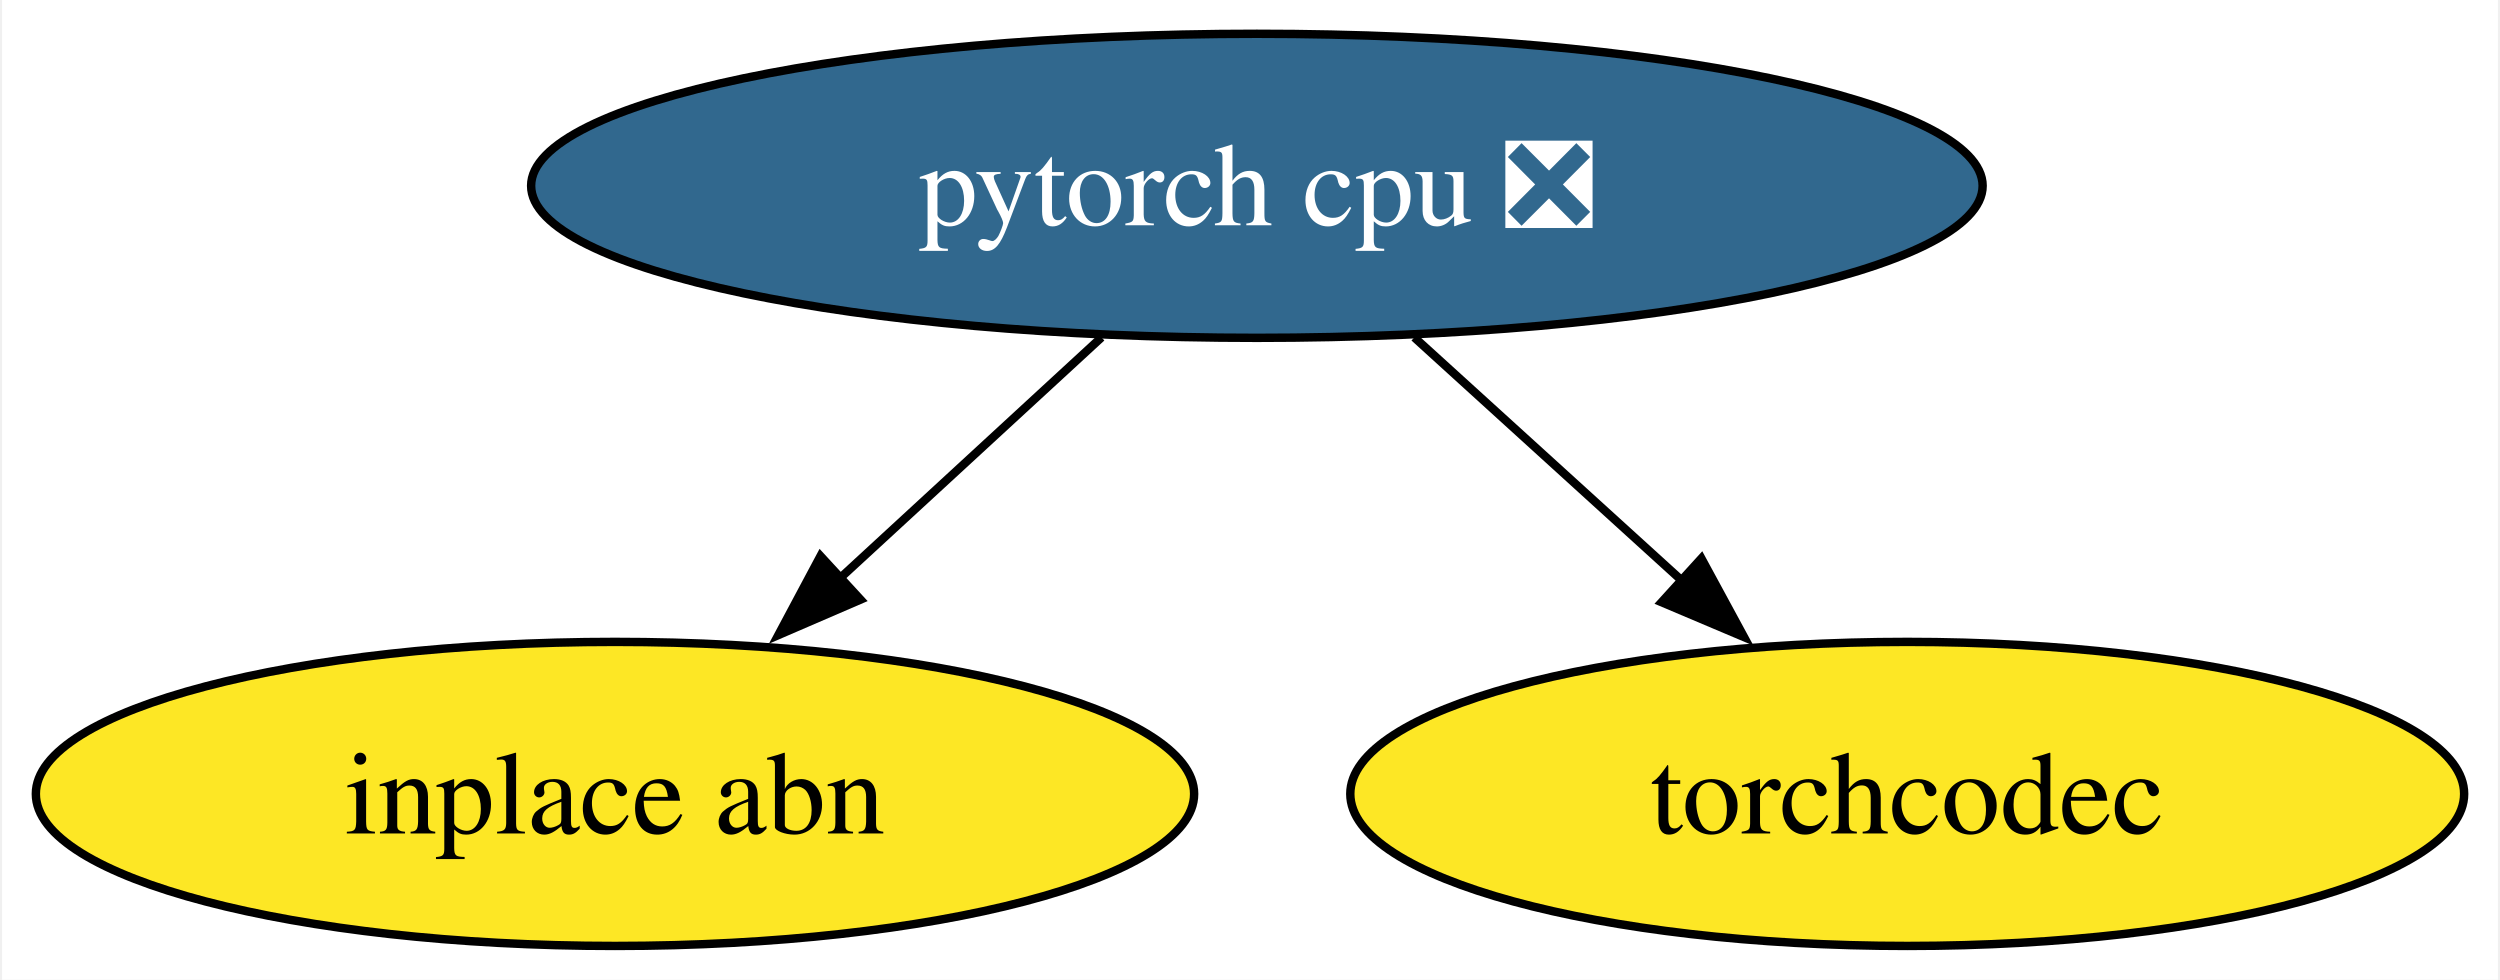
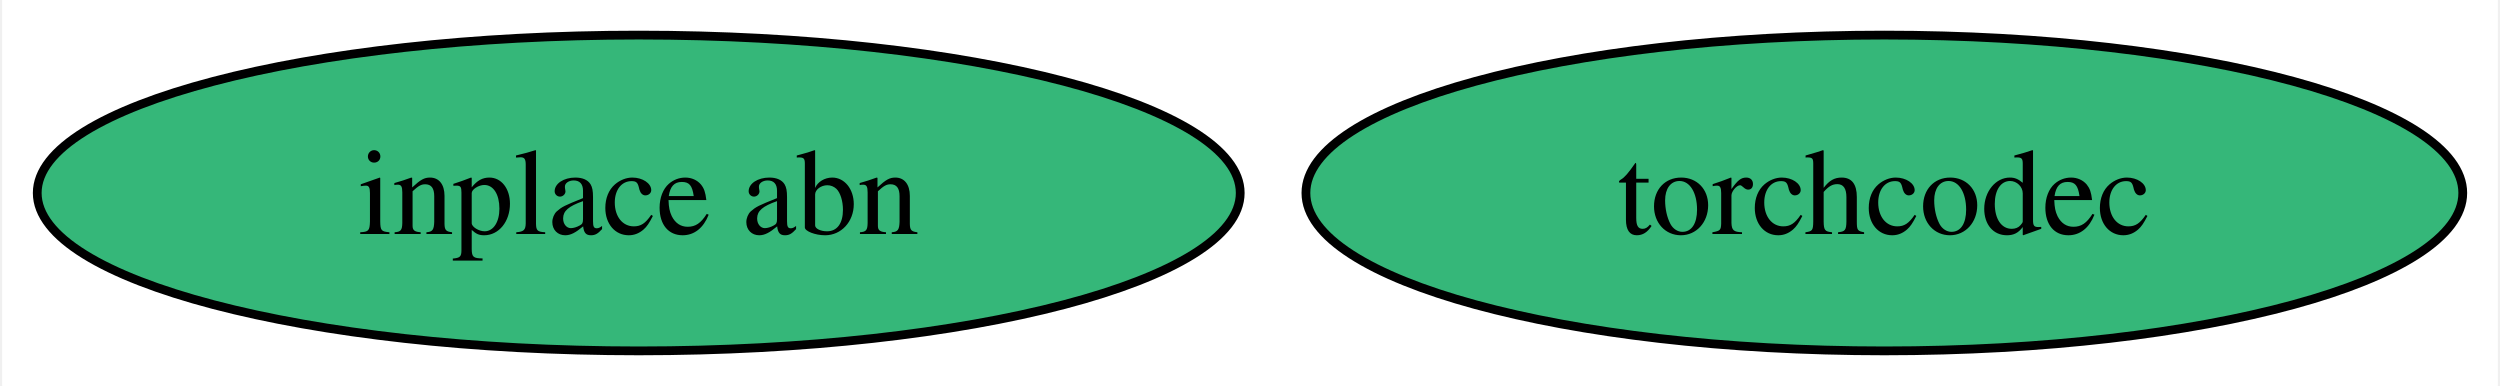
- <svg xmlns="http://www.w3.org/2000/svg" xmlns:xlink="http://www.w3.org/1999/xlink" width="296pt" height="116pt" viewBox="0.00 0.00 295.51 116.00">
-   <g id="graph0" class="graph" transform="scale(1 1) rotate(0) translate(4 112)">
-     <polygon fill="white" stroke="none" points="-4,4 -4,-112 291.51,-112 291.51,4 -4,4" />
+ <svg xmlns="http://www.w3.org/2000/svg" xmlns:xlink="http://www.w3.org/1999/xlink" width="285pt" height="44pt" viewBox="0.00 0.00 284.51 44.00">
+   <g id="graph0" class="graph" transform="scale(1 1) rotate(0) translate(4 40)">
+     <polygon fill="white" stroke="none" points="-4,4 -4,-40 280.51,-40 280.51,4 -4,4" />
    <g id="node1" class="node">
      <g id="a_node1">
-         <a xlink:href="https://github.com/conda-forge/pytorch-cpu-feedstock/pull/384" xlink:title="pytorch cpu ❎">
-           <ellipse fill="#31688e" stroke="black" cx="144.57" cy="-90" rx="85.93" ry="18" />
-           <text text-anchor="middle" x="144.57" y="-85.33" font-family="Times,serif" font-size="14.00" fill="white">pytorch cpu ❎</text>
+         <a xlink:href="https://github.com/conda-forge/inplace-abn-feedstock" xlink:title="inplace abn">
+           <ellipse fill="#35b779" stroke="black" cx="68.57" cy="-18" rx="68.57" ry="18" />
+           <text text-anchor="middle" x="68.57" y="-13.32" font-family="Times,serif" font-size="14.00">inplace abn</text>
        </a>
      </g>
    </g>
    <g id="node2" class="node">
      <g id="a_node2">
-         <a xlink:href="https://github.com/conda-forge/inplace-abn-feedstock" xlink:title="inplace abn">
-           <ellipse fill="#fde725" stroke="black" cx="68.57" cy="-18" rx="68.57" ry="18" />
-           <text text-anchor="middle" x="68.57" y="-13.32" font-family="Times,serif" font-size="14.00">inplace abn</text>
+         <a xlink:href="https://github.com/conda-forge/torchcodec-feedstock" xlink:title="torchcodec">
+           <ellipse fill="#35b779" stroke="black" cx="210.57" cy="-18" rx="65.94" ry="18" />
+           <text text-anchor="middle" x="210.57" y="-13.32" font-family="Times,serif" font-size="14.00">torchcodec</text>
        </a>
      </g>
    </g>
-     <g id="edge1" class="edge">
-       <path fill="none" stroke="black" d="M126.17,-72.05C116.84,-63.46 105.33,-52.86 95.06,-43.4" />
-       <polygon fill="black" stroke="black" points="97.64,-41.01 87.91,-36.81 92.9,-46.16 97.64,-41.01" />
-     </g>
-     <g id="node3" class="node">
-       <g id="a_node3">
-         <a xlink:href="https://github.com/conda-forge/torchcodec-feedstock" xlink:title="torchcodec">
-           <ellipse fill="#fde725" stroke="black" cx="221.57" cy="-18" rx="65.94" ry="18" />
-           <text text-anchor="middle" x="221.57" y="-13.32" font-family="Times,serif" font-size="14.00">torchcodec</text>
-         </a>
-       </g>
-     </g>
-     <g id="edge2" class="edge">
-       <path fill="none" stroke="black" d="M163.21,-72.05C172.74,-63.39 184.5,-52.7 194.96,-43.19" />
-       <polygon fill="black" stroke="black" points="197.2,-45.88 202.25,-36.57 192.49,-40.7 197.2,-45.88" />
-     </g>
  </g>
</svg>
